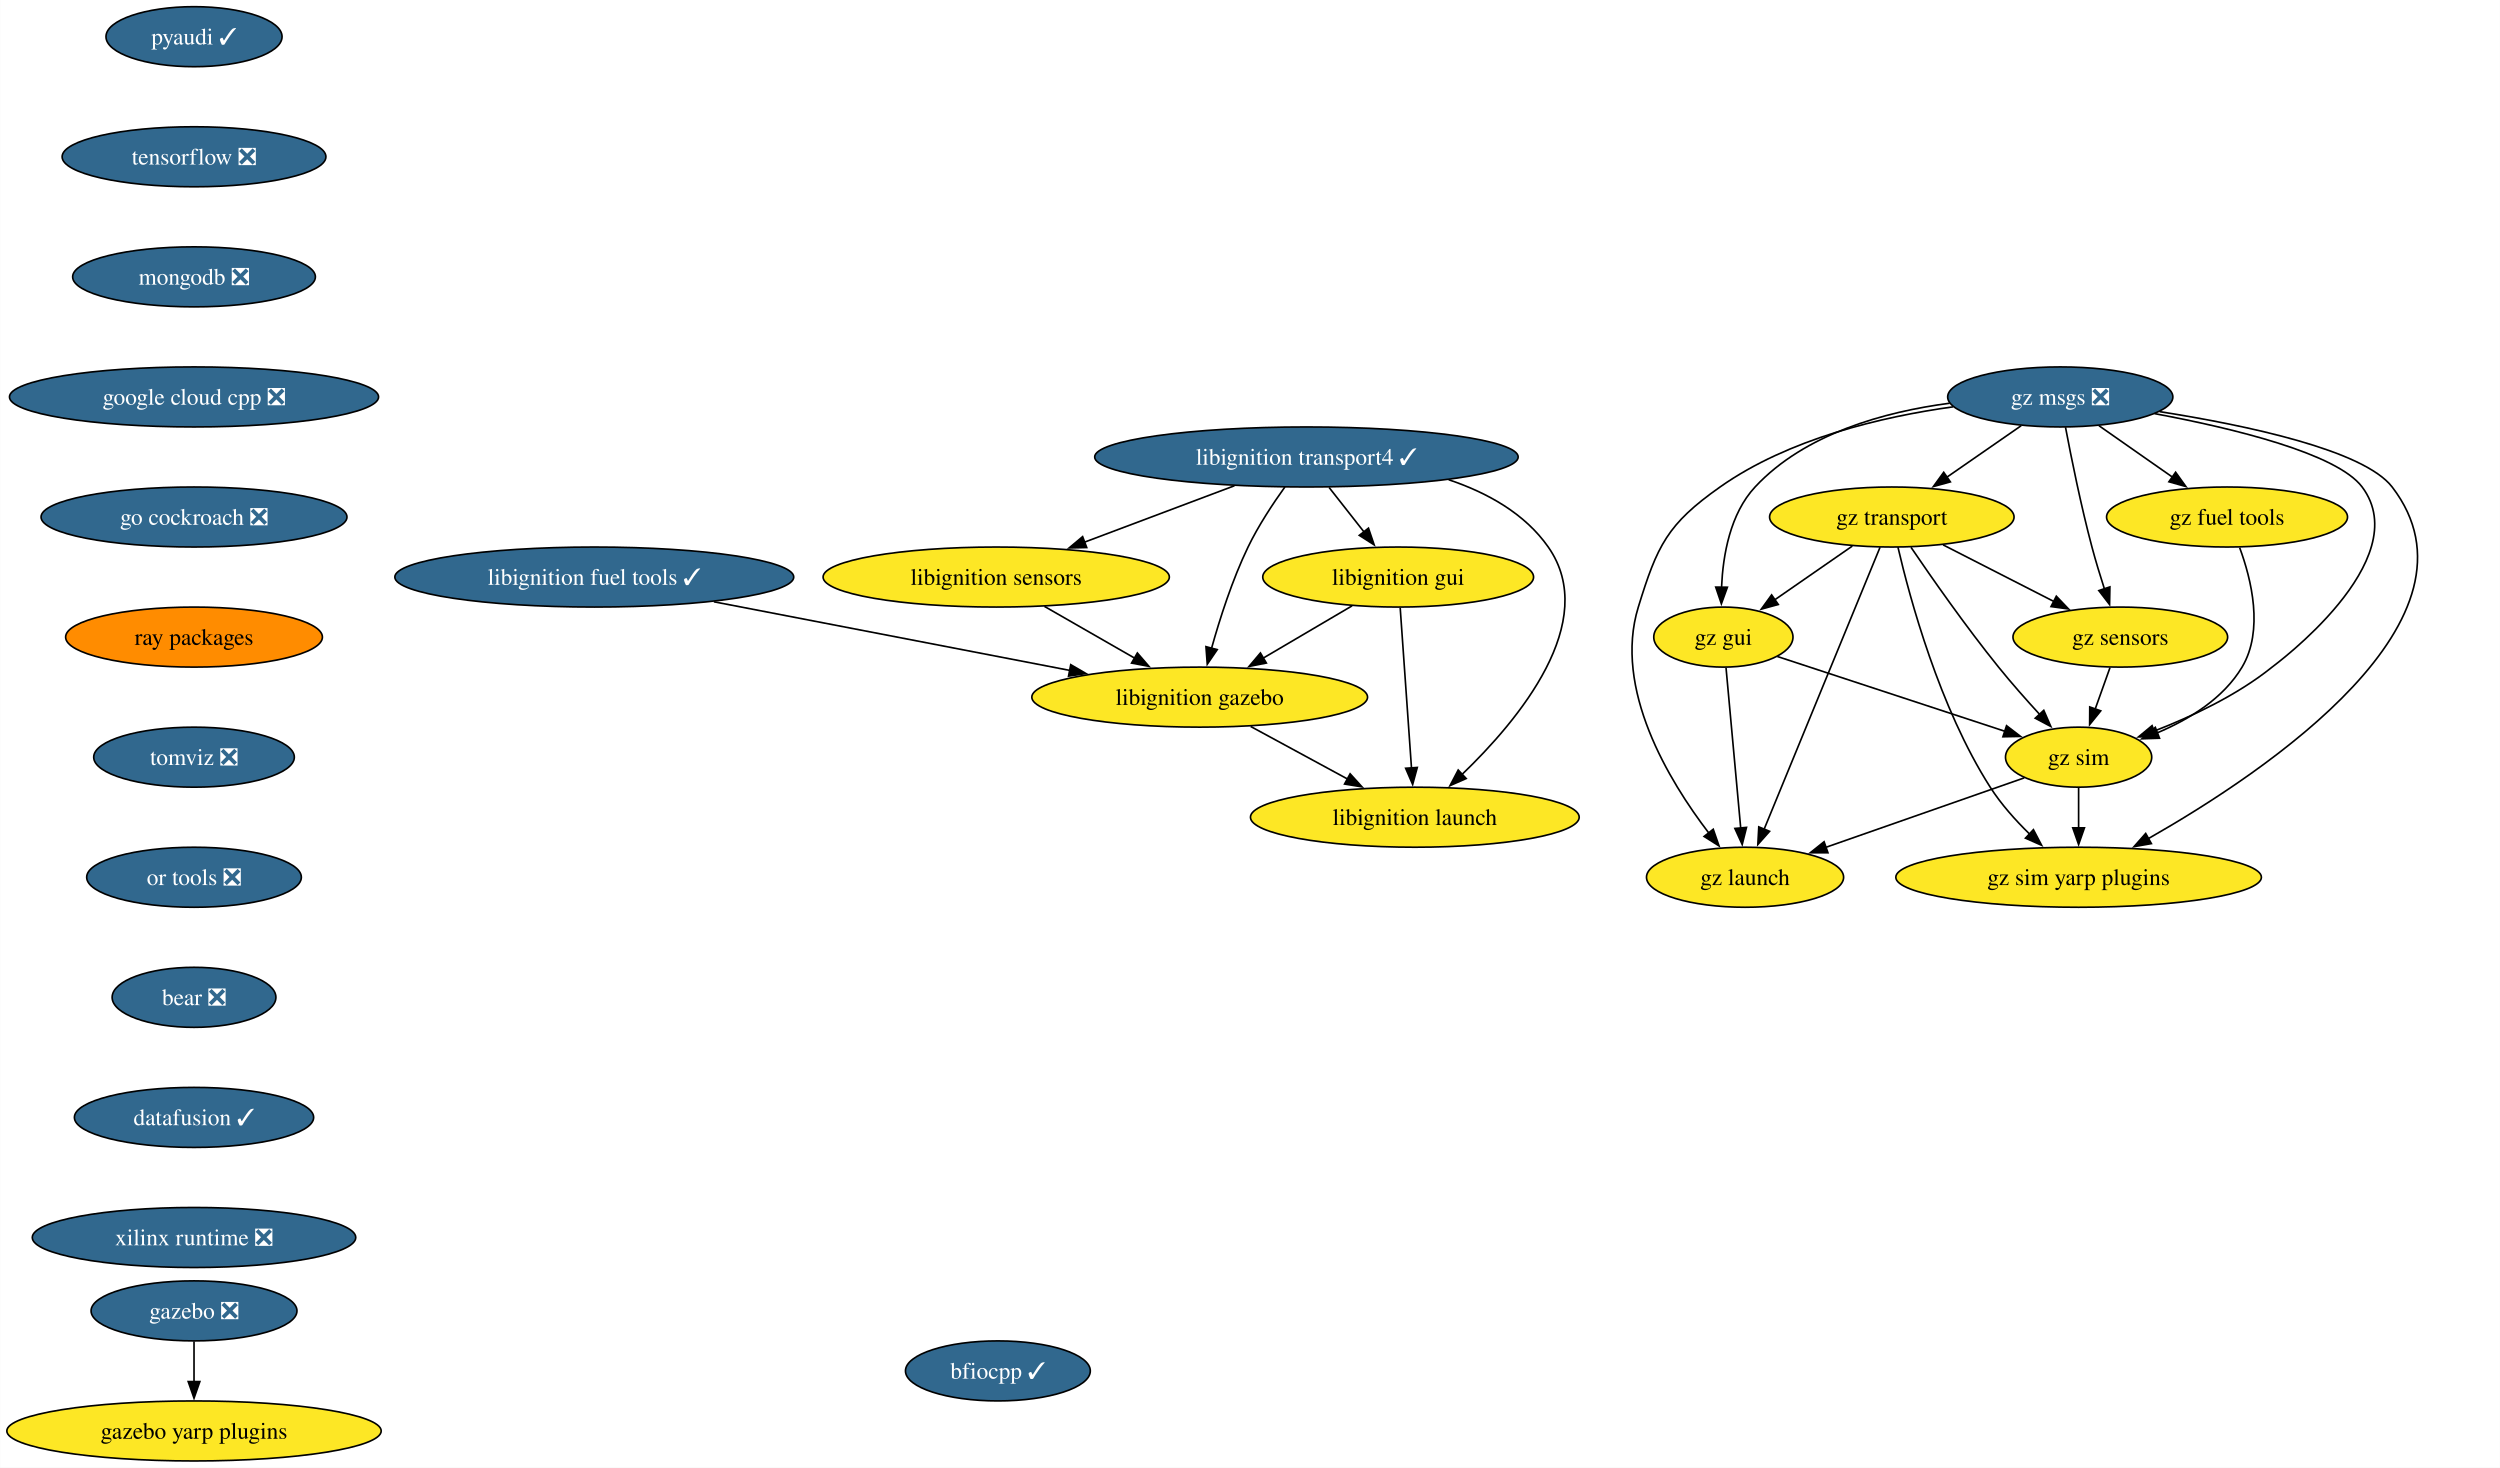
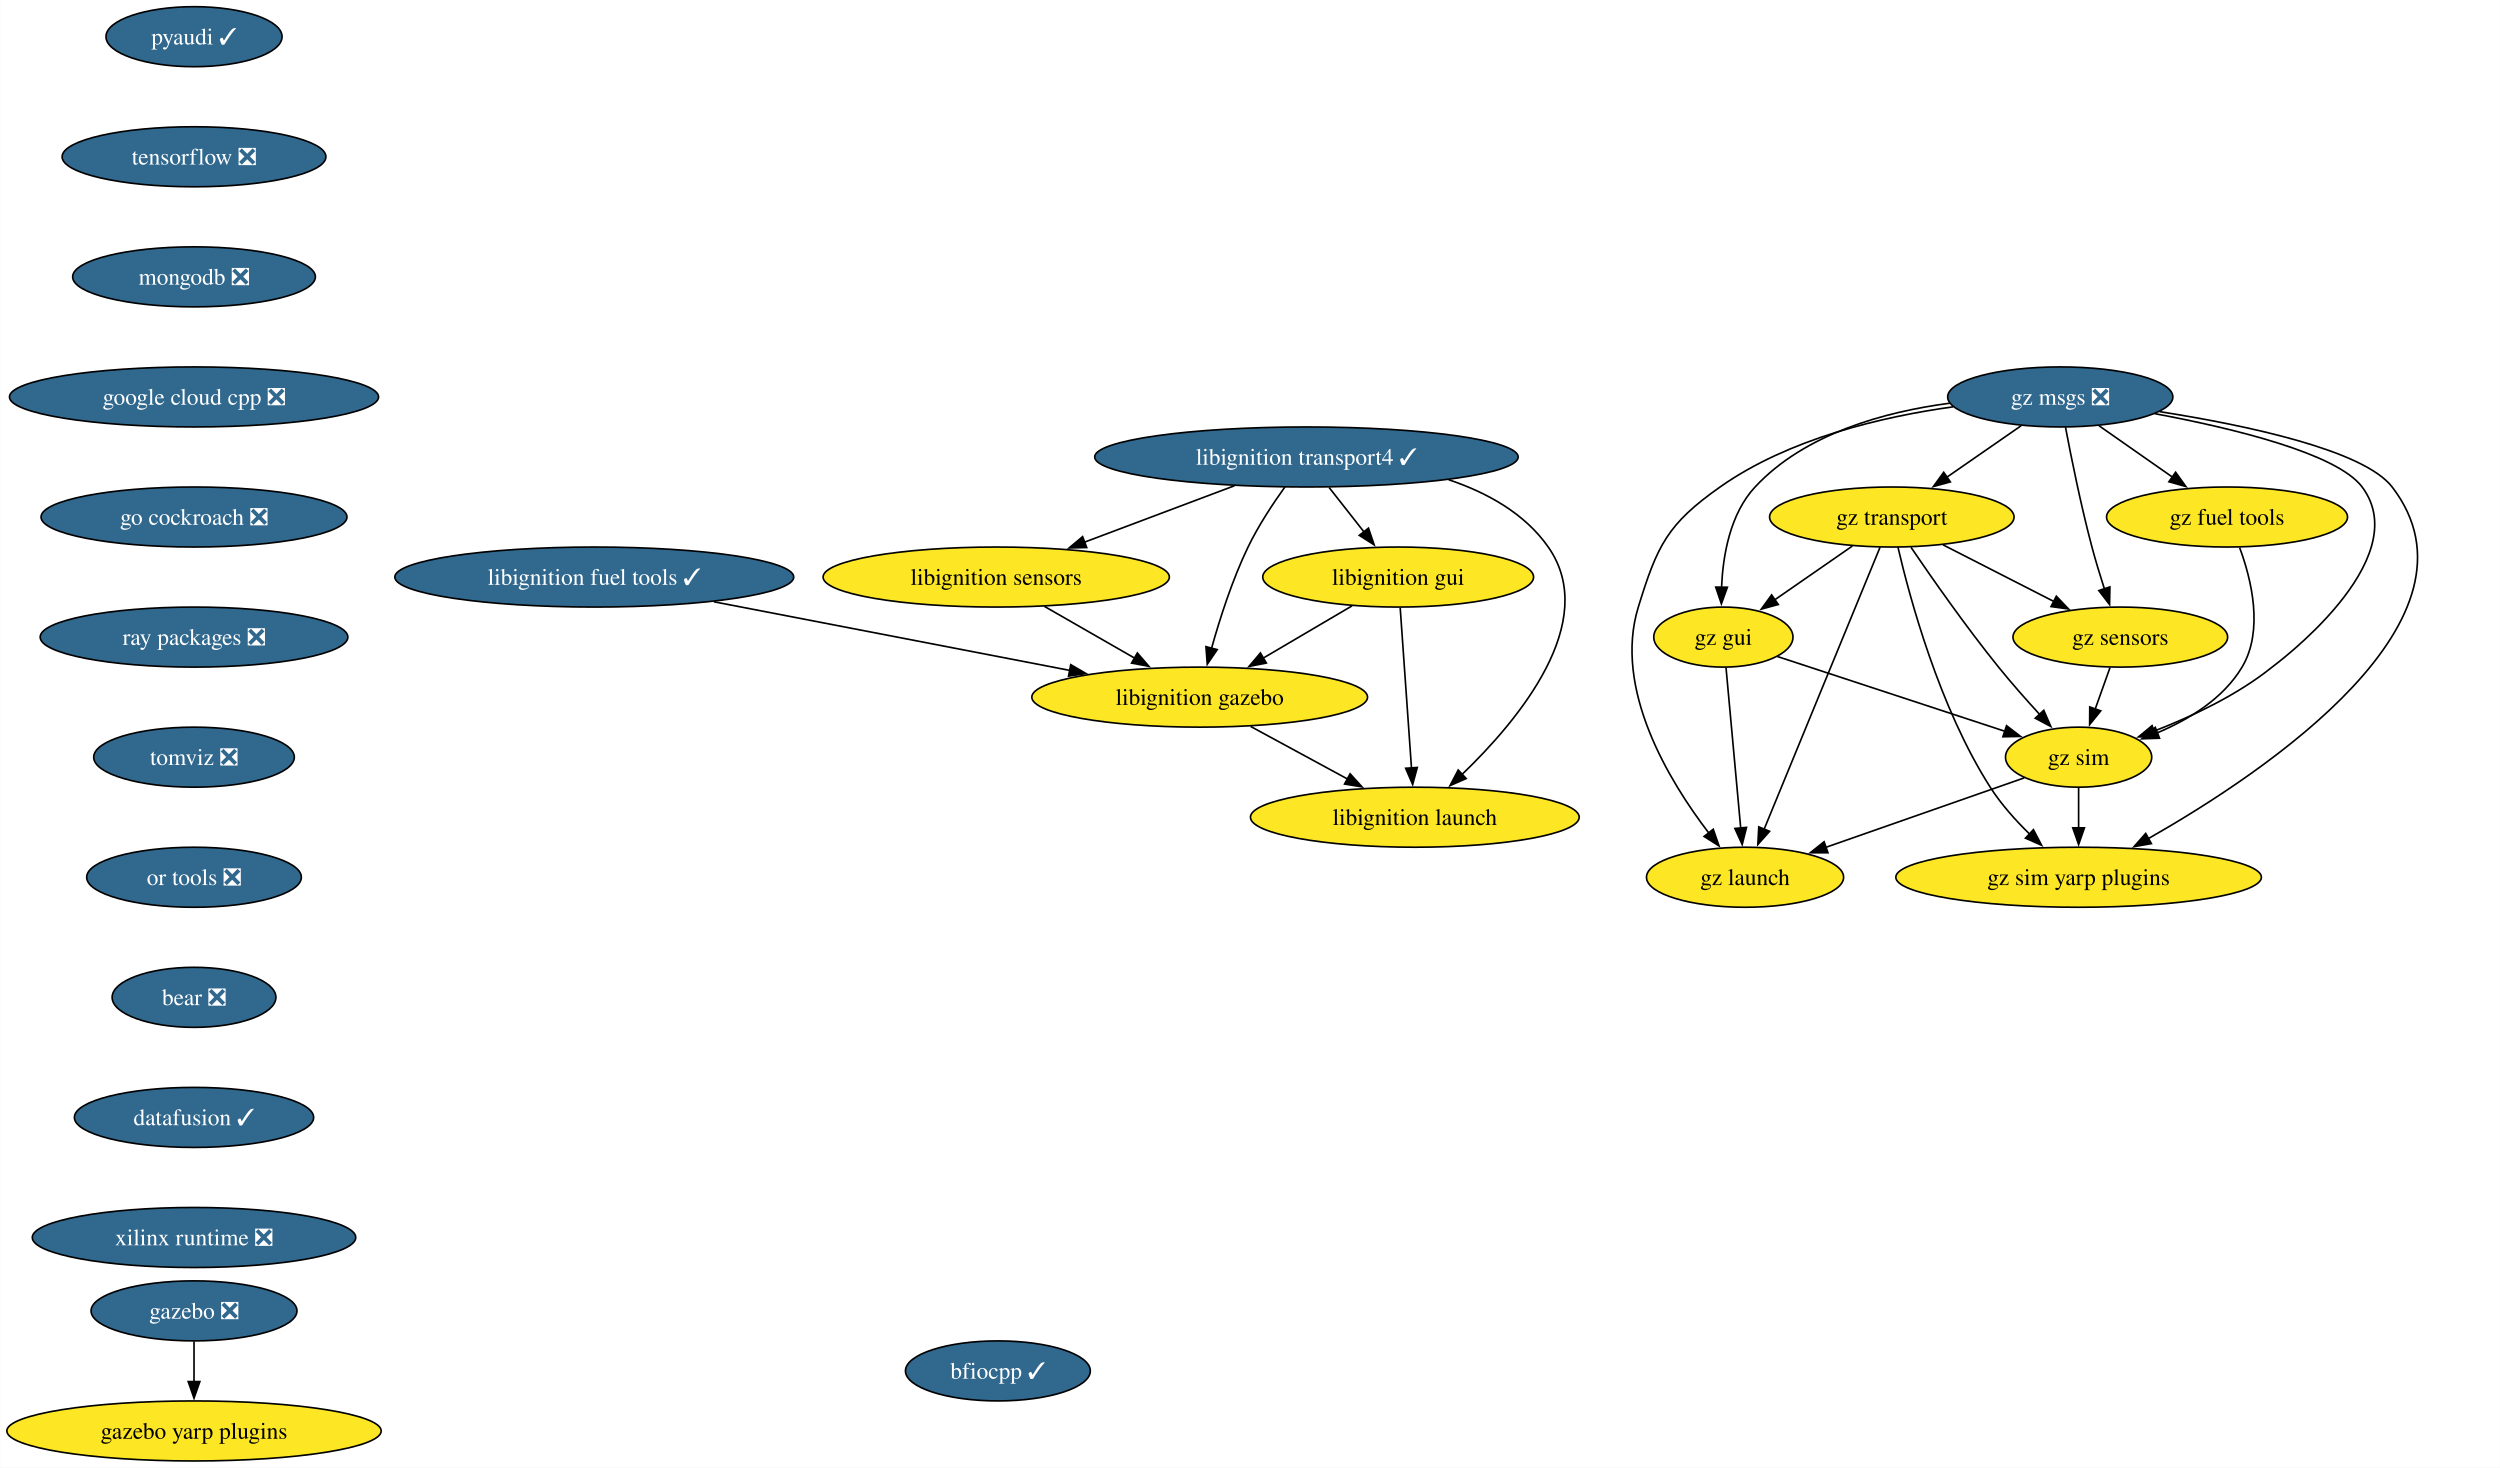
<svg xmlns="http://www.w3.org/2000/svg" xmlns:xlink="http://www.w3.org/1999/xlink" width="1499pt" height="880pt" viewBox="0.00 0.00 1498.81 880.00">
  <g id="graph0" class="graph" transform="scale(1 1) rotate(0) translate(4 876)">
    <polygon fill="white" stroke="none" points="-4,4 -4,-876 1494.81,-876 1494.81,4 -4,4" />
    <g id="node1" class="node">
      <g id="a_node1">
        <a xlink:href="https://github.com/conda-forge/pyaudi-feedstock/pull/47" xlink:title="pyaudi ✓">
          <ellipse fill="#31688e" stroke="black" cx="112.24" cy="-854" rx="52.79" ry="18" />
          <text text-anchor="middle" x="112.24" y="-849.33" font-family="Times,serif" font-size="14.00" fill="white">pyaudi ✓</text>
        </a>
      </g>
    </g>
    <g id="node2" class="node">
      <g id="a_node2">
        <a xlink:href="https://github.com/conda-forge/tensorflow-feedstock/pull/424" xlink:title="tensorflow ❎">
          <ellipse fill="#31688e" stroke="black" cx="112.24" cy="-782" rx="79.09" ry="18" />
          <text text-anchor="middle" x="112.24" y="-777.33" font-family="Times,serif" font-size="14.00" fill="white">tensorflow ❎</text>
        </a>
      </g>
    </g>
    <g id="node3" class="node">
      <g id="a_node3">
        <a xlink:href="https://github.com/conda-forge/mongodb-feedstock/pull/101" xlink:title="mongodb ❎">
          <ellipse fill="#31688e" stroke="black" cx="112.24" cy="-710" rx="72.78" ry="18" />
          <text text-anchor="middle" x="112.24" y="-705.33" font-family="Times,serif" font-size="14.00" fill="white">mongodb ❎</text>
        </a>
      </g>
    </g>
    <g id="node4" class="node">
      <g id="a_node4">
        <a xlink:href="https://github.com/conda-forge/google-cloud-cpp-feedstock/pull/196" xlink:title="google cloud cpp ❎">
          <ellipse fill="#31688e" stroke="black" cx="112.24" cy="-638" rx="110.66" ry="18" />
          <text text-anchor="middle" x="112.24" y="-633.33" font-family="Times,serif" font-size="14.00" fill="white">google cloud cpp ❎</text>
        </a>
      </g>
    </g>
    <g id="node13" class="node">
      <g id="a_node13">
        <a xlink:href="https://github.com/conda-forge/go-cockroach-feedstock/pull/32" xlink:title="go cockroach ❎">
          <ellipse fill="#31688e" stroke="black" cx="112.24" cy="-566" rx="91.72" ry="18" />
          <text text-anchor="middle" x="112.24" y="-561.33" font-family="Times,serif" font-size="14.00" fill="white">go cockroach ❎</text>
        </a>
      </g>
    </g>
    <g id="node5" class="node">
      <g id="a_node5">
        <a xlink:href="https://github.com/conda-forge/libignition-transport4-feedstock/pull/106" xlink:title="libignition transport4 ✓">
          <ellipse fill="#31688e" stroke="black" cx="779.24" cy="-602" rx="126.97" ry="18" />
          <text text-anchor="middle" x="779.24" y="-597.33" font-family="Times,serif" font-size="14.00" fill="white">libignition transport4 ✓</text>
        </a>
      </g>
    </g>
    <g id="node6" class="node">
      <g id="a_node6">
        <a xlink:href="https://github.com/conda-forge/libignition-sensors-feedstock" xlink:title="libignition sensors">
          <ellipse fill="#fde725" stroke="black" cx="593.24" cy="-530" rx="103.82" ry="18" />
          <text text-anchor="middle" x="593.24" y="-525.33" font-family="Times,serif" font-size="14.00">libignition sensors</text>
        </a>
      </g>
    </g>
    <g id="edge4" class="edge">
      <path fill="none" stroke="black" d="M736.1,-584.76C709.26,-574.67 674.56,-561.61 646.08,-550.89" />
      <polygon fill="black" stroke="black" points="647.51,-547.69 636.92,-547.44 645.04,-554.24 647.51,-547.69" />
    </g>
    <g id="node7" class="node">
      <g id="a_node7">
        <a xlink:href="https://github.com/conda-forge/libignition-gui-feedstock" xlink:title="libignition gui">
          <ellipse fill="#fde725" stroke="black" cx="834.24" cy="-530" rx="81.2" ry="18" />
          <text text-anchor="middle" x="834.24" y="-525.33" font-family="Times,serif" font-size="14.00">libignition gui</text>
        </a>
      </g>
    </g>
    <g id="edge5" class="edge">
      <path fill="none" stroke="black" d="M792.83,-583.7C799.16,-575.64 806.82,-565.89 813.82,-556.98" />
      <polygon fill="black" stroke="black" points="816.44,-559.32 819.86,-549.29 810.93,-555 816.44,-559.32" />
    </g>
    <g id="node8" class="node">
      <g id="a_node8">
        <a xlink:href="https://github.com/conda-forge/libignition-gazebo-feedstock" xlink:title="libignition gazebo">
          <ellipse fill="#fde725" stroke="black" cx="715.24" cy="-458" rx="100.66" ry="18" />
          <text text-anchor="middle" x="715.24" y="-453.32" font-family="Times,serif" font-size="14.00">libignition gazebo</text>
        </a>
      </g>
    </g>
    <g id="edge6" class="edge">
      <path fill="none" stroke="black" d="M766.34,-584.03C759.12,-573.96 750.37,-560.71 744.24,-548 734.8,-528.43 727.31,-505.02 722.31,-487.13" />
      <polygon fill="black" stroke="black" points="725.75,-486.47 719.78,-477.72 718.99,-488.28 725.75,-486.47" />
    </g>
    <g id="node9" class="node">
      <g id="a_node9">
        <a xlink:href="https://github.com/conda-forge/libignition-launch-feedstock" xlink:title="libignition launch">
          <ellipse fill="#fde725" stroke="black" cx="844.24" cy="-386" rx="98.56" ry="18" />
          <text text-anchor="middle" x="844.24" y="-381.32" font-family="Times,serif" font-size="14.00">libignition launch</text>
        </a>
      </g>
    </g>
    <g id="edge7" class="edge">
      <path fill="none" stroke="black" d="M864.5,-588.37C887.65,-580.6 910.18,-568.1 924.24,-548 955.56,-503.2 906.57,-444.33 872.51,-411.62" />
      <polygon fill="black" stroke="black" points="875.03,-409.19 865.33,-404.93 870.25,-414.31 875.03,-409.19" />
    </g>
    <g id="edge8" class="edge">
      <path fill="none" stroke="black" d="M622.15,-512.41C638.29,-503.15 658.62,-491.49 676.16,-481.42" />
      <polygon fill="black" stroke="black" points="677.87,-484.48 684.8,-476.47 674.38,-478.41 677.87,-484.48" />
    </g>
    <g id="edge9" class="edge">
      <path fill="none" stroke="black" d="M806.64,-512.76C790.8,-503.45 770.67,-491.61 753.34,-481.41" />
      <polygon fill="black" stroke="black" points="755.21,-478.45 744.82,-476.4 751.66,-484.49 755.21,-478.45" />
    </g>
    <g id="edge10" class="edge">
      <path fill="none" stroke="black" d="M835.46,-511.59C837.15,-487.61 840.21,-444.14 842.24,-415.42" />
      <polygon fill="black" stroke="black" points="845.71,-415.84 842.93,-405.62 838.73,-415.35 845.71,-415.84" />
    </g>
    <g id="edge11" class="edge">
      <path fill="none" stroke="black" d="M745.81,-440.41C763.16,-431 785.09,-419.1 803.84,-408.92" />
      <polygon fill="black" stroke="black" points="805.44,-412.04 812.56,-404.19 802.1,-405.89 805.44,-412.04" />
    </g>
    <g id="node10" class="node">
      <g id="a_node10">
        <a xlink:href="https://github.com/conda-forge/gazebo-feedstock/pull/237" xlink:title="gazebo ❎">
          <ellipse fill="#31688e" stroke="black" cx="112.24" cy="-90" rx="61.73" ry="18" />
          <text text-anchor="middle" x="112.24" y="-85.33" font-family="Times,serif" font-size="14.00" fill="white">gazebo ❎</text>
        </a>
      </g>
    </g>
    <g id="node11" class="node">
      <g id="a_node11">
        <a xlink:href="https://github.com/conda-forge/gazebo-yarp-plugins-feedstock" xlink:title="gazebo yarp plugins">
          <ellipse fill="#fde725" stroke="black" cx="112.24" cy="-18" rx="112.24" ry="18" />
          <text text-anchor="middle" x="112.24" y="-13.32" font-family="Times,serif" font-size="14.00">gazebo yarp plugins</text>
        </a>
      </g>
    </g>
    <g id="edge12" class="edge">
      <path fill="none" stroke="black" d="M112.24,-71.7C112.24,-64.41 112.24,-55.73 112.24,-47.54" />
      <polygon fill="black" stroke="black" points="115.74,-47.62 112.24,-37.62 108.74,-47.62 115.74,-47.62" />
    </g>
    <g id="node12" class="node">
      <g id="a_node12">
        <a xlink:href="https://github.com/conda-forge/libignition-fuel-tools-feedstock/pull/101" xlink:title="libignition fuel tools ✓">
          <ellipse fill="#31688e" stroke="black" cx="352.24" cy="-530" rx="119.6" ry="18" />
          <text text-anchor="middle" x="352.24" y="-525.33" font-family="Times,serif" font-size="14.00" fill="white">libignition fuel tools ✓</text>
        </a>
      </g>
    </g>
    <g id="edge13" class="edge">
      <path fill="none" stroke="black" d="M423.95,-515.17C485.55,-503.29 574.16,-486.2 637.45,-474" />
      <polygon fill="black" stroke="black" points="637.92,-477.47 647.08,-472.14 636.6,-470.6 637.92,-477.47" />
    </g>
    <g id="node14" class="node">
      <g id="a_node14">
-         <a xlink:href="https://github.com/conda-forge/ray-packages-feedstock" xlink:title="ray packages">
-           <ellipse fill="#ff8c00" stroke="black" cx="112.24" cy="-494" rx="76.99" ry="18" />
-           <text text-anchor="middle" x="112.24" y="-489.32" font-family="Times,serif" font-size="14.00">ray packages</text>
+         <a xlink:href="https://github.com/conda-forge/ray-packages-feedstock/pull/204" xlink:title="ray packages ❎">
+           <ellipse fill="#31688e" stroke="black" cx="112.24" cy="-494" rx="92.25" ry="18" />
+           <text text-anchor="middle" x="112.24" y="-489.32" font-family="Times,serif" font-size="14.00" fill="white">ray packages ❎</text>
        </a>
      </g>
    </g>
    <g id="node15" class="node">
      <g id="a_node15">
        <a xlink:href="https://github.com/conda-forge/tomviz-feedstock/pull/73" xlink:title="tomviz ❎">
          <ellipse fill="#31688e" stroke="black" cx="112.24" cy="-422" rx="60.15" ry="18" />
          <text text-anchor="middle" x="112.24" y="-417.32" font-family="Times,serif" font-size="14.00" fill="white">tomviz ❎</text>
        </a>
      </g>
    </g>
    <g id="node16" class="node">
      <g id="a_node16">
        <a xlink:href="https://github.com/conda-forge/or-tools-feedstock/pull/65" xlink:title="or tools ❎">
          <ellipse fill="#31688e" stroke="black" cx="112.24" cy="-350" rx="64.36" ry="18" />
          <text text-anchor="middle" x="112.24" y="-345.32" font-family="Times,serif" font-size="14.00" fill="white">or tools ❎</text>
        </a>
      </g>
    </g>
    <g id="node17" class="node">
      <g id="a_node17">
        <a xlink:href="https://github.com/conda-forge/bear-feedstock/pull/54" xlink:title="bear ❎">
          <ellipse fill="#31688e" stroke="black" cx="112.24" cy="-278" rx="49.1" ry="18" />
          <text text-anchor="middle" x="112.24" y="-273.32" font-family="Times,serif" font-size="14.00" fill="white">bear ❎</text>
        </a>
      </g>
    </g>
    <g id="node18" class="node">
      <g id="a_node18">
        <a xlink:href="https://github.com/conda-forge/datafusion-feedstock/pull/66" xlink:title="datafusion ✓">
          <ellipse fill="#31688e" stroke="black" cx="112.24" cy="-206" rx="71.73" ry="18" />
          <text text-anchor="middle" x="112.24" y="-201.33" font-family="Times,serif" font-size="14.00" fill="white">datafusion ✓</text>
        </a>
      </g>
    </g>
    <g id="node19" class="node">
      <g id="a_node19">
        <a xlink:href="https://github.com/conda-forge/xilinx-runtime-feedstock/pull/40" xlink:title="xilinx runtime ❎">
          <ellipse fill="#31688e" stroke="black" cx="112.24" cy="-134" rx="96.98" ry="18" />
          <text text-anchor="middle" x="112.24" y="-129.32" font-family="Times,serif" font-size="14.00" fill="white">xilinx runtime ❎</text>
        </a>
      </g>
    </g>
    <g id="node20" class="node">
      <g id="a_node20">
        <a xlink:href="https://github.com/conda-forge/gz-msgs-feedstock/pull/60" xlink:title="gz msgs ❎">
          <ellipse fill="#31688e" stroke="black" cx="1231.24" cy="-638" rx="67.52" ry="18" />
          <text text-anchor="middle" x="1231.24" y="-633.33" font-family="Times,serif" font-size="14.00" fill="white">gz msgs ❎</text>
        </a>
      </g>
    </g>
    <g id="node21" class="node">
      <g id="a_node21">
        <a xlink:href="https://github.com/conda-forge/gz-transport-feedstock" xlink:title="gz transport">
          <ellipse fill="#fde725" stroke="black" cx="1130.24" cy="-566" rx="73.3" ry="18" />
          <text text-anchor="middle" x="1130.24" y="-561.33" font-family="Times,serif" font-size="14.00">gz transport</text>
        </a>
      </g>
    </g>
    <g id="edge21" class="edge">
      <path fill="none" stroke="black" d="M1207.81,-620.76C1194.52,-611.55 1177.68,-599.88 1163.09,-589.77" />
      <polygon fill="black" stroke="black" points="1165.34,-587.07 1155.13,-584.25 1161.35,-592.82 1165.34,-587.07" />
    </g>
    <g id="node22" class="node">
      <g id="a_node22">
        <a xlink:href="https://github.com/conda-forge/gz-fuel-tools-feedstock" xlink:title="gz fuel tools">
          <ellipse fill="#fde725" stroke="black" cx="1331.24" cy="-566" rx="72.25" ry="18" />
          <text text-anchor="middle" x="1331.24" y="-561.33" font-family="Times,serif" font-size="14.00">gz fuel tools</text>
        </a>
      </g>
    </g>
    <g id="edge22" class="edge">
      <path fill="none" stroke="black" d="M1254.43,-620.76C1267.59,-611.55 1284.26,-599.88 1298.71,-589.77" />
      <polygon fill="black" stroke="black" points="1300.4,-592.86 1306.58,-584.26 1296.38,-587.13 1300.4,-592.86" />
    </g>
    <g id="node23" class="node">
      <g id="a_node23">
        <a xlink:href="https://github.com/conda-forge/gz-gui-feedstock" xlink:title="gz gui">
          <ellipse fill="#fde725" stroke="black" cx="1029.24" cy="-494" rx="41.74" ry="18" />
          <text text-anchor="middle" x="1029.24" y="-489.32" font-family="Times,serif" font-size="14.00">gz gui</text>
        </a>
      </g>
    </g>
    <g id="edge23" class="edge">
      <path fill="none" stroke="black" d="M1164.96,-634.24C1125.71,-629.05 1077.99,-615.96 1048.24,-584 1033.33,-567.99 1028.99,-543.26 1028.15,-523.93" />
      <polygon fill="black" stroke="black" points="1031.65,-523.91 1028.04,-513.95 1024.65,-523.98 1031.65,-523.91" />
    </g>
    <g id="node24" class="node">
      <g id="a_node24">
        <a xlink:href="https://github.com/conda-forge/gz-sensors-feedstock" xlink:title="gz sensors">
          <ellipse fill="#fde725" stroke="black" cx="1267.24" cy="-494" rx="64.36" ry="18" />
          <text text-anchor="middle" x="1267.24" y="-489.32" font-family="Times,serif" font-size="14.00">gz sensors</text>
        </a>
      </g>
    </g>
    <g id="edge24" class="edge">
      <path fill="none" stroke="black" d="M1234.38,-619.82C1237.79,-601.8 1243.65,-572.73 1250.24,-548 1252.44,-539.75 1255.14,-530.88 1257.74,-522.8" />
      <polygon fill="black" stroke="black" points="1261,-524.09 1260.81,-513.49 1254.36,-521.9 1261,-524.09" />
    </g>
    <g id="node25" class="node">
      <g id="a_node25">
        <a xlink:href="https://github.com/conda-forge/gz-sim-feedstock" xlink:title="gz sim">
          <ellipse fill="#fde725" stroke="black" cx="1242.24" cy="-422" rx="43.84" ry="18" />
          <text text-anchor="middle" x="1242.24" y="-417.32" font-family="Times,serif" font-size="14.00">gz sim</text>
        </a>
      </g>
    </g>
    <g id="edge25" class="edge">
      <path fill="none" stroke="black" d="M1287.8,-627.99C1335.1,-619.16 1397.17,-604.11 1412.24,-584 1445.3,-539.86 1359.3,-476.86 1358.24,-476 1337.34,-459.17 1310.24,-446.4 1287.48,-437.62" />
      <polygon fill="black" stroke="black" points="1288.72,-434.34 1278.13,-434.15 1286.29,-440.91 1288.72,-434.34" />
    </g>
    <g id="node26" class="node">
      <g id="a_node26">
        <a xlink:href="https://github.com/conda-forge/gz-launch-feedstock" xlink:title="gz launch">
          <ellipse fill="#fde725" stroke="black" cx="1042.24" cy="-350" rx="59.1" ry="18" />
          <text text-anchor="middle" x="1042.24" y="-345.32" font-family="Times,serif" font-size="14.00">gz launch</text>
        </a>
      </g>
    </g>
    <g id="edge26" class="edge">
      <path fill="none" stroke="black" d="M1167.01,-632.07C1124.17,-626.12 1068.37,-612.98 1027.24,-584 995.59,-561.71 989.63,-548.99 978.24,-512 963.15,-463.02 996.49,-407.93 1020.48,-376.55" />
      <polygon fill="black" stroke="black" points="1023.16,-378.8 1026.63,-368.79 1017.67,-374.46 1023.16,-378.8" />
    </g>
    <g id="node27" class="node">
      <g id="a_node27">
        <a xlink:href="https://github.com/conda-forge/gz-sim-yarp-plugins-feedstock" xlink:title="gz sim yarp plugins">
          <ellipse fill="#fde725" stroke="black" cx="1242.24" cy="-350" rx="109.61" ry="18" />
          <text text-anchor="middle" x="1242.24" y="-345.32" font-family="Times,serif" font-size="14.00">gz sim yarp plugins</text>
        </a>
      </g>
    </g>
    <g id="edge27" class="edge">
      <path fill="none" stroke="black" d="M1290.83,-629.18C1343.06,-620.96 1413.24,-606.11 1430.24,-584 1490.81,-505.18 1355.95,-414.08 1283.85,-373.05" />
      <polygon fill="black" stroke="black" points="1285.88,-370.17 1275.45,-368.34 1282.46,-376.28 1285.88,-370.17" />
    </g>
    <g id="edge28" class="edge">
      <path fill="none" stroke="black" d="M1106.56,-548.59C1092.69,-538.97 1075.01,-526.73 1060.07,-516.37" />
      <polygon fill="black" stroke="black" points="1062.16,-513.56 1051.95,-510.74 1058.17,-519.31 1062.16,-513.56" />
    </g>
    <g id="edge29" class="edge">
      <path fill="none" stroke="black" d="M1160.98,-549.29C1180.64,-539.24 1206.34,-526.12 1227.54,-515.28" />
      <polygon fill="black" stroke="black" points="1228.88,-518.53 1236.19,-510.86 1225.69,-512.3 1228.88,-518.53" />
    </g>
    <g id="edge30" class="edge">
      <path fill="none" stroke="black" d="M1141.72,-547.85C1154.12,-529.61 1174.74,-500.13 1194.24,-476 1201.96,-466.44 1210.89,-456.35 1218.94,-447.57" />
      <polygon fill="black" stroke="black" points="1221.35,-450.11 1225.58,-440.4 1216.22,-445.35 1221.35,-450.11" />
    </g>
    <g id="edge31" class="edge">
      <path fill="none" stroke="black" d="M1123.18,-547.85C1107.99,-510.91 1072.07,-423.55 1053.62,-378.67" />
      <polygon fill="black" stroke="black" points="1056.94,-377.55 1049.9,-369.63 1050.47,-380.21 1056.94,-377.55" />
    </g>
    <g id="edge32" class="edge">
      <path fill="none" stroke="black" d="M1133.91,-547.92C1141.04,-517.27 1158.79,-451.67 1189.24,-404 1195.7,-393.88 1204.38,-384.17 1212.85,-375.9" />
      <polygon fill="black" stroke="black" points="1215.14,-378.55 1220.06,-369.16 1210.36,-373.44 1215.14,-378.55" />
    </g>
    <g id="edge33" class="edge">
      <path fill="none" stroke="black" d="M1338.81,-547.6C1345.83,-528.62 1353.36,-498.01 1340.24,-476 1329.04,-457.21 1308.62,-444.68 1289.3,-436.55" />
      <polygon fill="black" stroke="black" points="1290.75,-433.36 1280.16,-433.01 1288.23,-439.89 1290.75,-433.36" />
    </g>
    <g id="edge34" class="edge">
      <path fill="none" stroke="black" d="M1061.59,-482.37C1098.05,-470.39 1157.52,-450.84 1198.2,-437.47" />
      <polygon fill="black" stroke="black" points="1199.03,-440.88 1207.44,-434.44 1196.85,-434.23 1199.03,-440.88" />
    </g>
    <g id="edge35" class="edge">
      <path fill="none" stroke="black" d="M1030.83,-475.59C1033.03,-451.61 1037.01,-408.14 1039.64,-379.42" />
      <polygon fill="black" stroke="black" points="1043.11,-379.9 1040.53,-369.62 1036.14,-379.26 1043.11,-379.9" />
    </g>
    <g id="edge36" class="edge">
      <path fill="none" stroke="black" d="M1261.06,-475.7C1258.36,-468.15 1255.14,-459.12 1252.12,-450.68" />
      <polygon fill="black" stroke="black" points="1255.51,-449.77 1248.85,-441.53 1248.92,-452.12 1255.51,-449.77" />
    </g>
    <g id="edge37" class="edge">
      <path fill="none" stroke="black" d="M1209.66,-409.6C1177.32,-398.28 1127.37,-380.8 1090.44,-367.87" />
      <polygon fill="black" stroke="black" points="1091.94,-364.69 1081.35,-364.69 1089.63,-371.3 1091.94,-364.69" />
    </g>
    <g id="edge38" class="edge">
      <path fill="none" stroke="black" d="M1242.24,-403.7C1242.24,-396.41 1242.24,-387.73 1242.24,-379.54" />
      <polygon fill="black" stroke="black" points="1245.74,-379.62 1242.24,-369.62 1238.74,-379.62 1245.74,-379.62" />
    </g>
    <g id="node28" class="node">
      <g id="a_node28">
        <a xlink:href="https://github.com/conda-forge/bfiocpp-feedstock/pull/14" xlink:title="bfiocpp ✓">
          <ellipse fill="#31688e" stroke="black" cx="594.24" cy="-54" rx="55.42" ry="18" />
          <text text-anchor="middle" x="594.24" y="-49.33" font-family="Times,serif" font-size="14.00" fill="white">bfiocpp ✓</text>
        </a>
      </g>
    </g>
  </g>
</svg>
